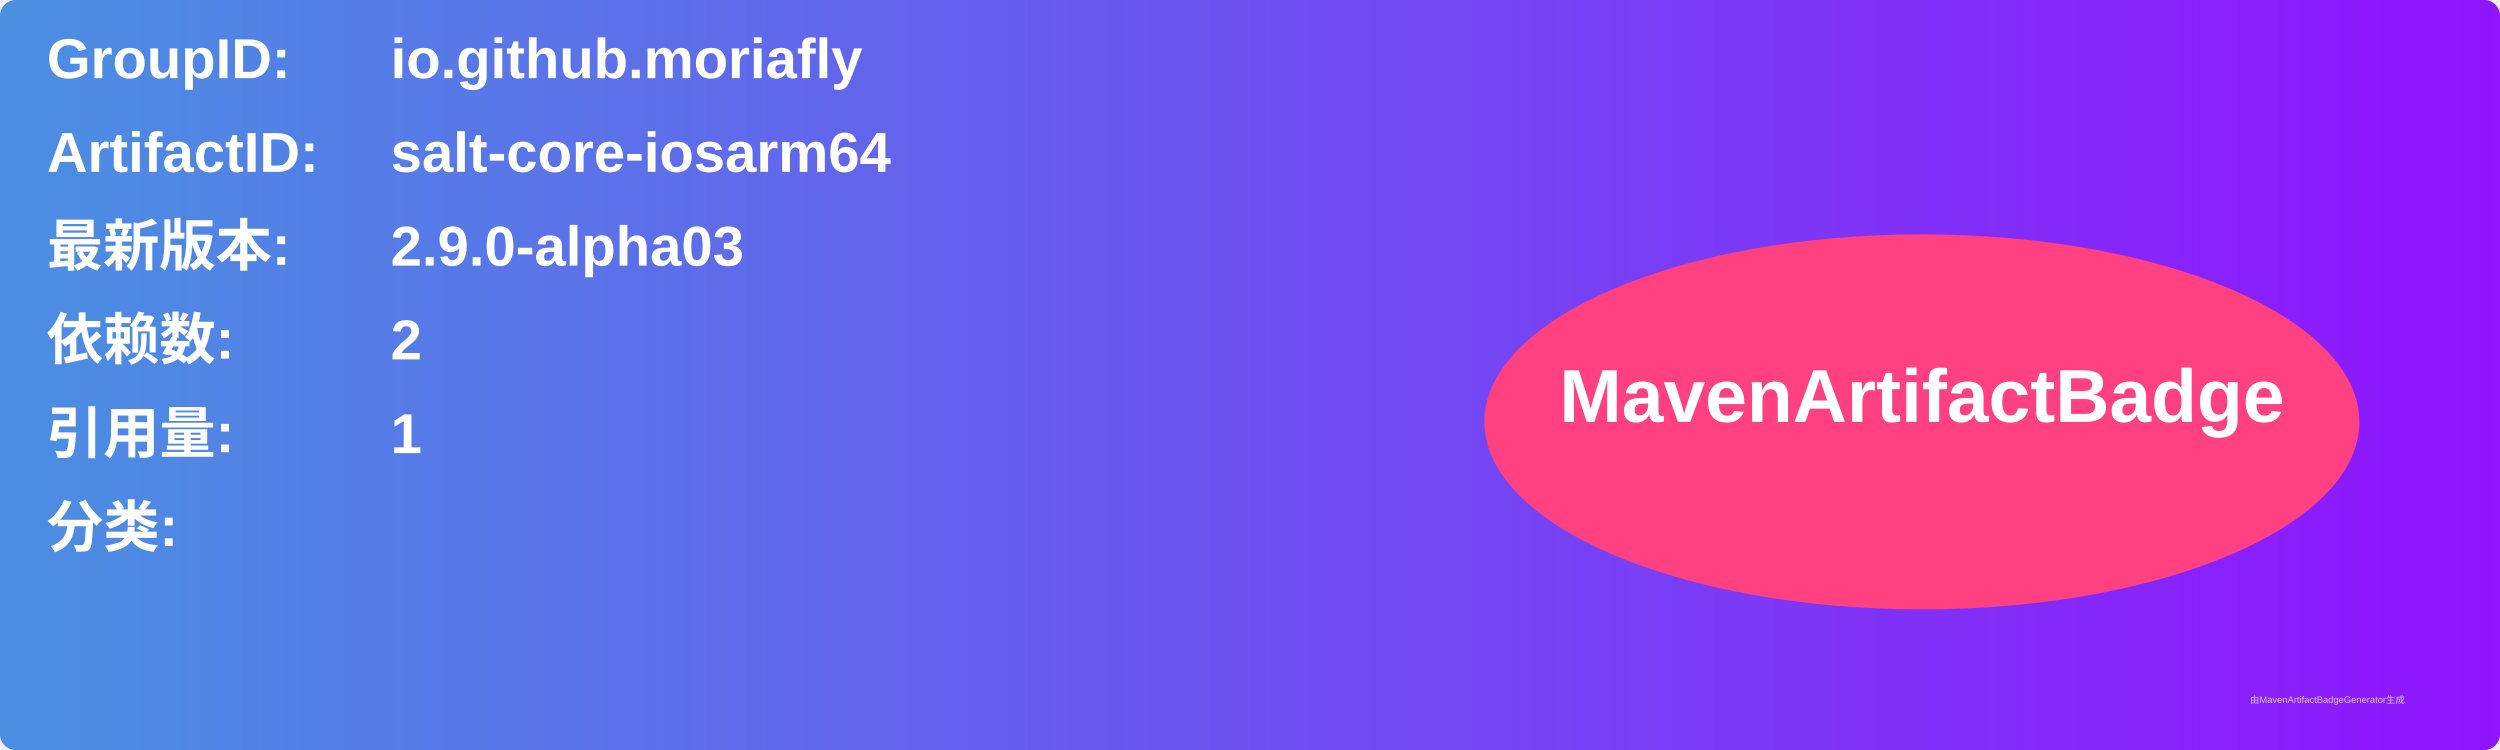
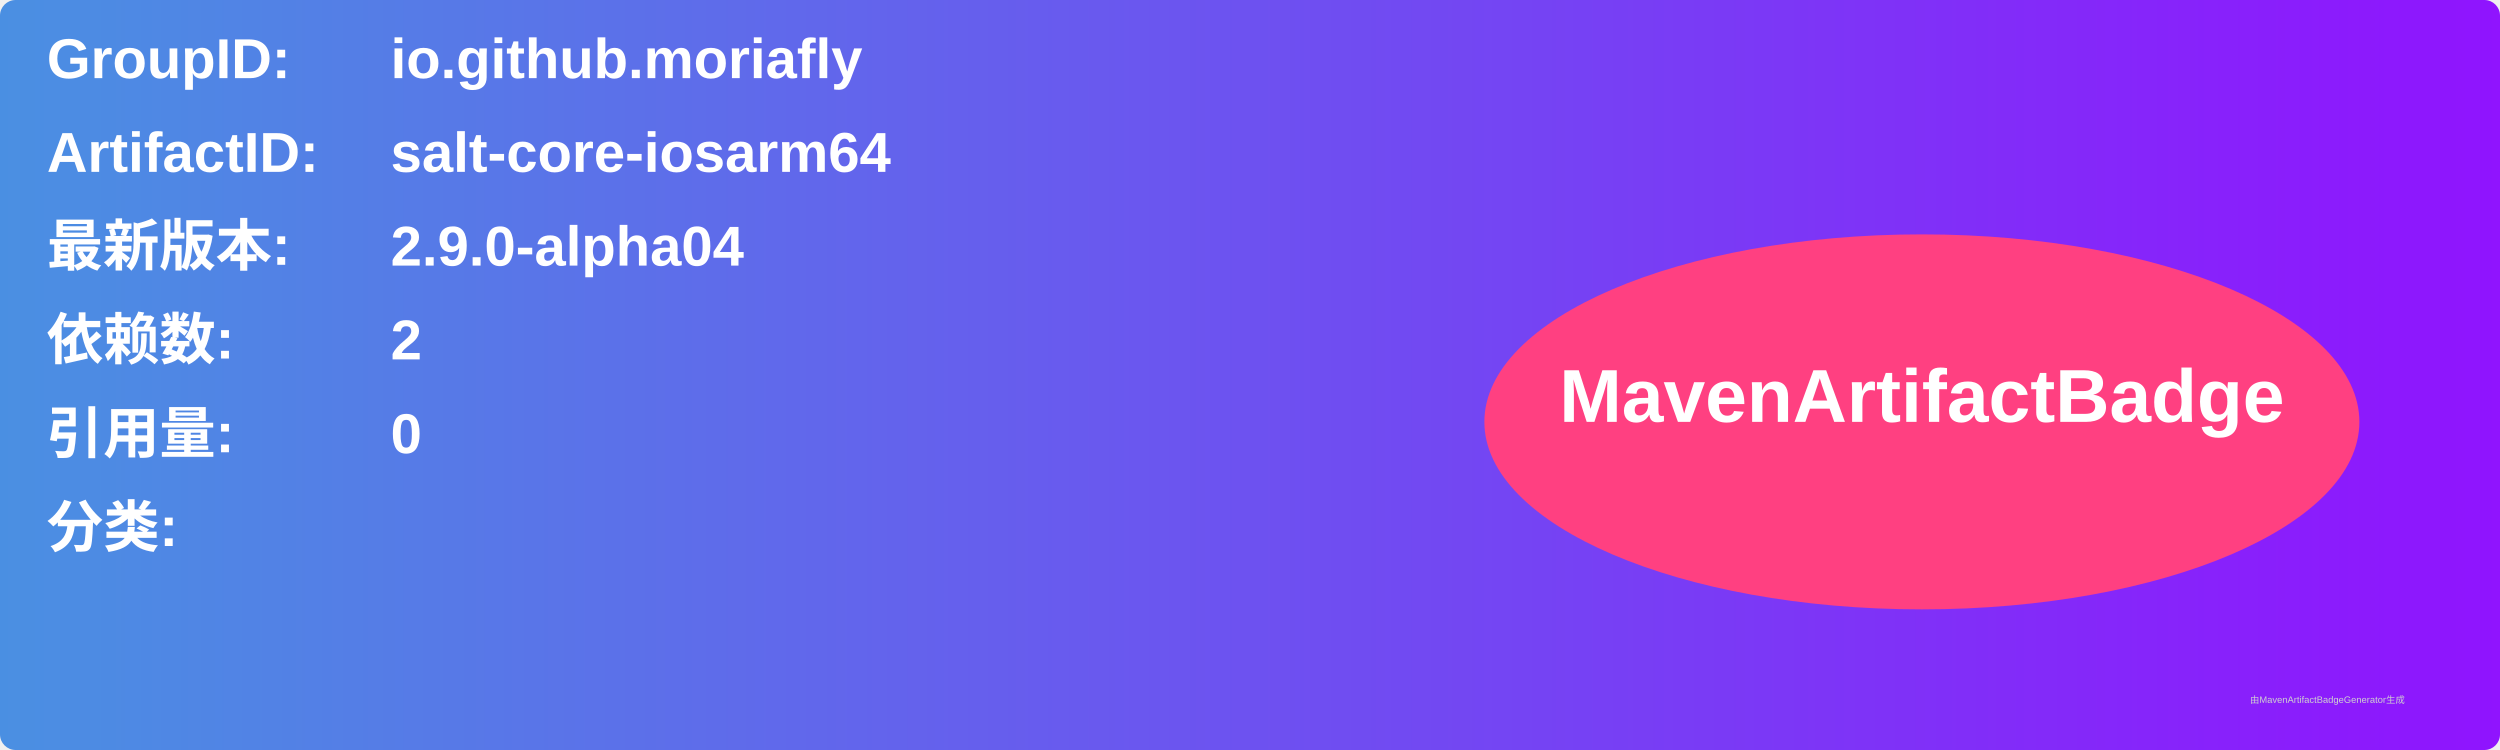
<svg xmlns="http://www.w3.org/2000/svg" width="800" height="240" viewBox="0 0 800 240">
  <linearGradient id="grad" x1="0%" y1="0%" x2="100%" y2="0%">
    <stop offset="0%" stop-color="#4a90e2" />
    <stop offset="100%" stop-color="#9013fe" />
  </linearGradient>
  <rect width="100%" height="100%" rx="5" ry="5" fill="url(#grad)" />
  <g transform="translate(15, 15)">
    <text x="0" y="10" font-family="Arial" font-size="18" fill="white" font-weight="bold" width="260">GroupID:</text>
    <text x="110" y="10" font-family="Arial" font-size="18" fill="white" font-weight="bold" width="460">io.github.moriafly</text>
    <text x="0" y="40" font-family="Arial" font-size="18" fill="white" font-weight="bold" width="260">ArtifactID:</text>
    <text x="110" y="40" font-family="Arial" font-size="18" fill="white" font-weight="bold" width="460">salt-core-iosarm64</text>
    <text x="0" y="70" font-family="Arial" font-size="18" fill="white" font-weight="bold">最新版本:</text>
    <text x="110" y="70" font-family="Arial" font-size="18" fill="white" font-weight="bold">
-       <tspan font-weight="bold">2.9.0-alpha03</tspan>
+       <tspan font-weight="bold">2.9.0-alpha04</tspan>
    </text>
    <text x="0" y="100" font-family="Arial" font-size="18" fill="white" font-weight="bold">依赖数: </text>
    <text x="110" y="100" font-family="Arial" font-size="18" fill="white">
      <tspan font-weight="bold">2</tspan>
    </text>
    <text x="0" y="130" font-family="Arial" font-size="18" fill="white" font-weight="bold">引用量: </text>
    <text x="110" y="130" font-family="Arial" font-size="18" fill="white">
-       <tspan font-weight="bold">1</tspan>
+       <tspan font-weight="bold">0</tspan>
    </text>
    <text x="0" y="160" font-family="Arial" font-size="18" fill="white" font-weight="bold">分类:</text>
    <text x="10" y="190" font-family="Arial" font-size="10" fill="white">
      <tspan font-weight="bold" />
    </text>
    <ellipse cx="600" cy="120" rx="140" ry="60" fill="#ff4081" />
    <text x="600" y="120" text-anchor="middle" font-family="Arial" font-size="24" fill="white" font-weight="bold">MavenArtifactBadge</text>
  </g>
  <text x="720" y="225" font-family="Arial" font-size="3" fill="#d0d0d0">由MavenArtifactBadgeGenerator生成</text>
</svg>
